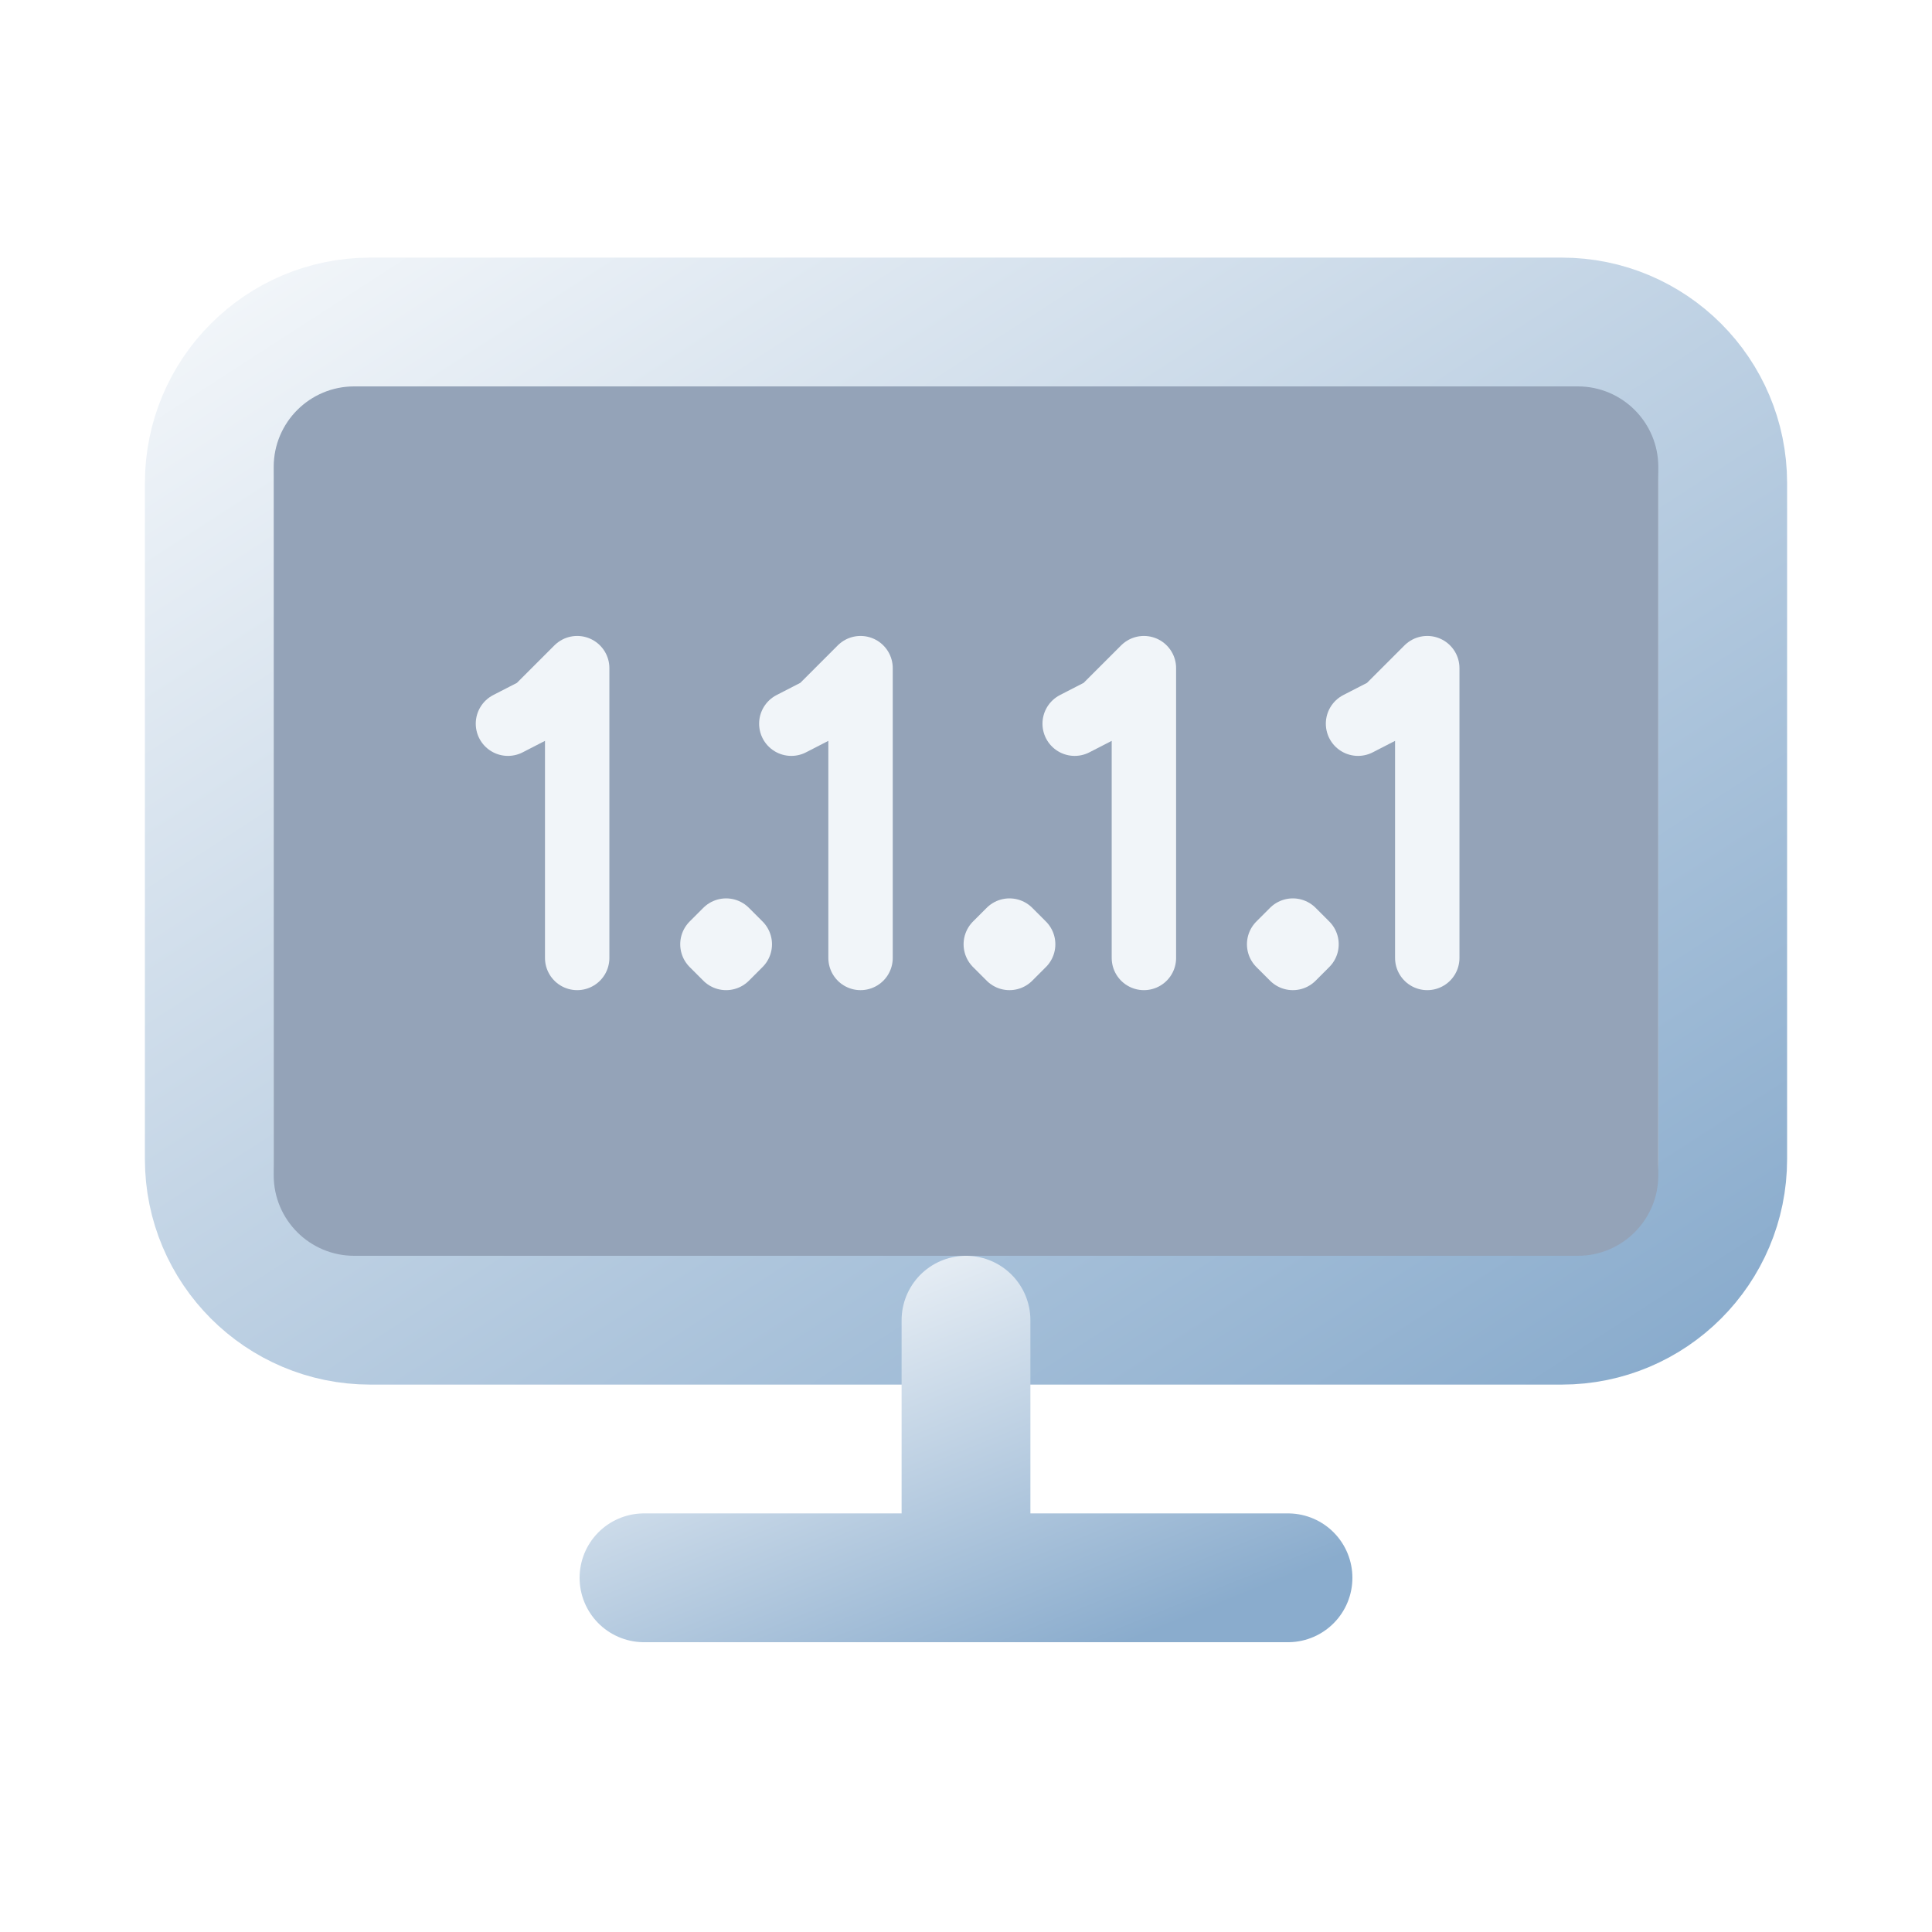
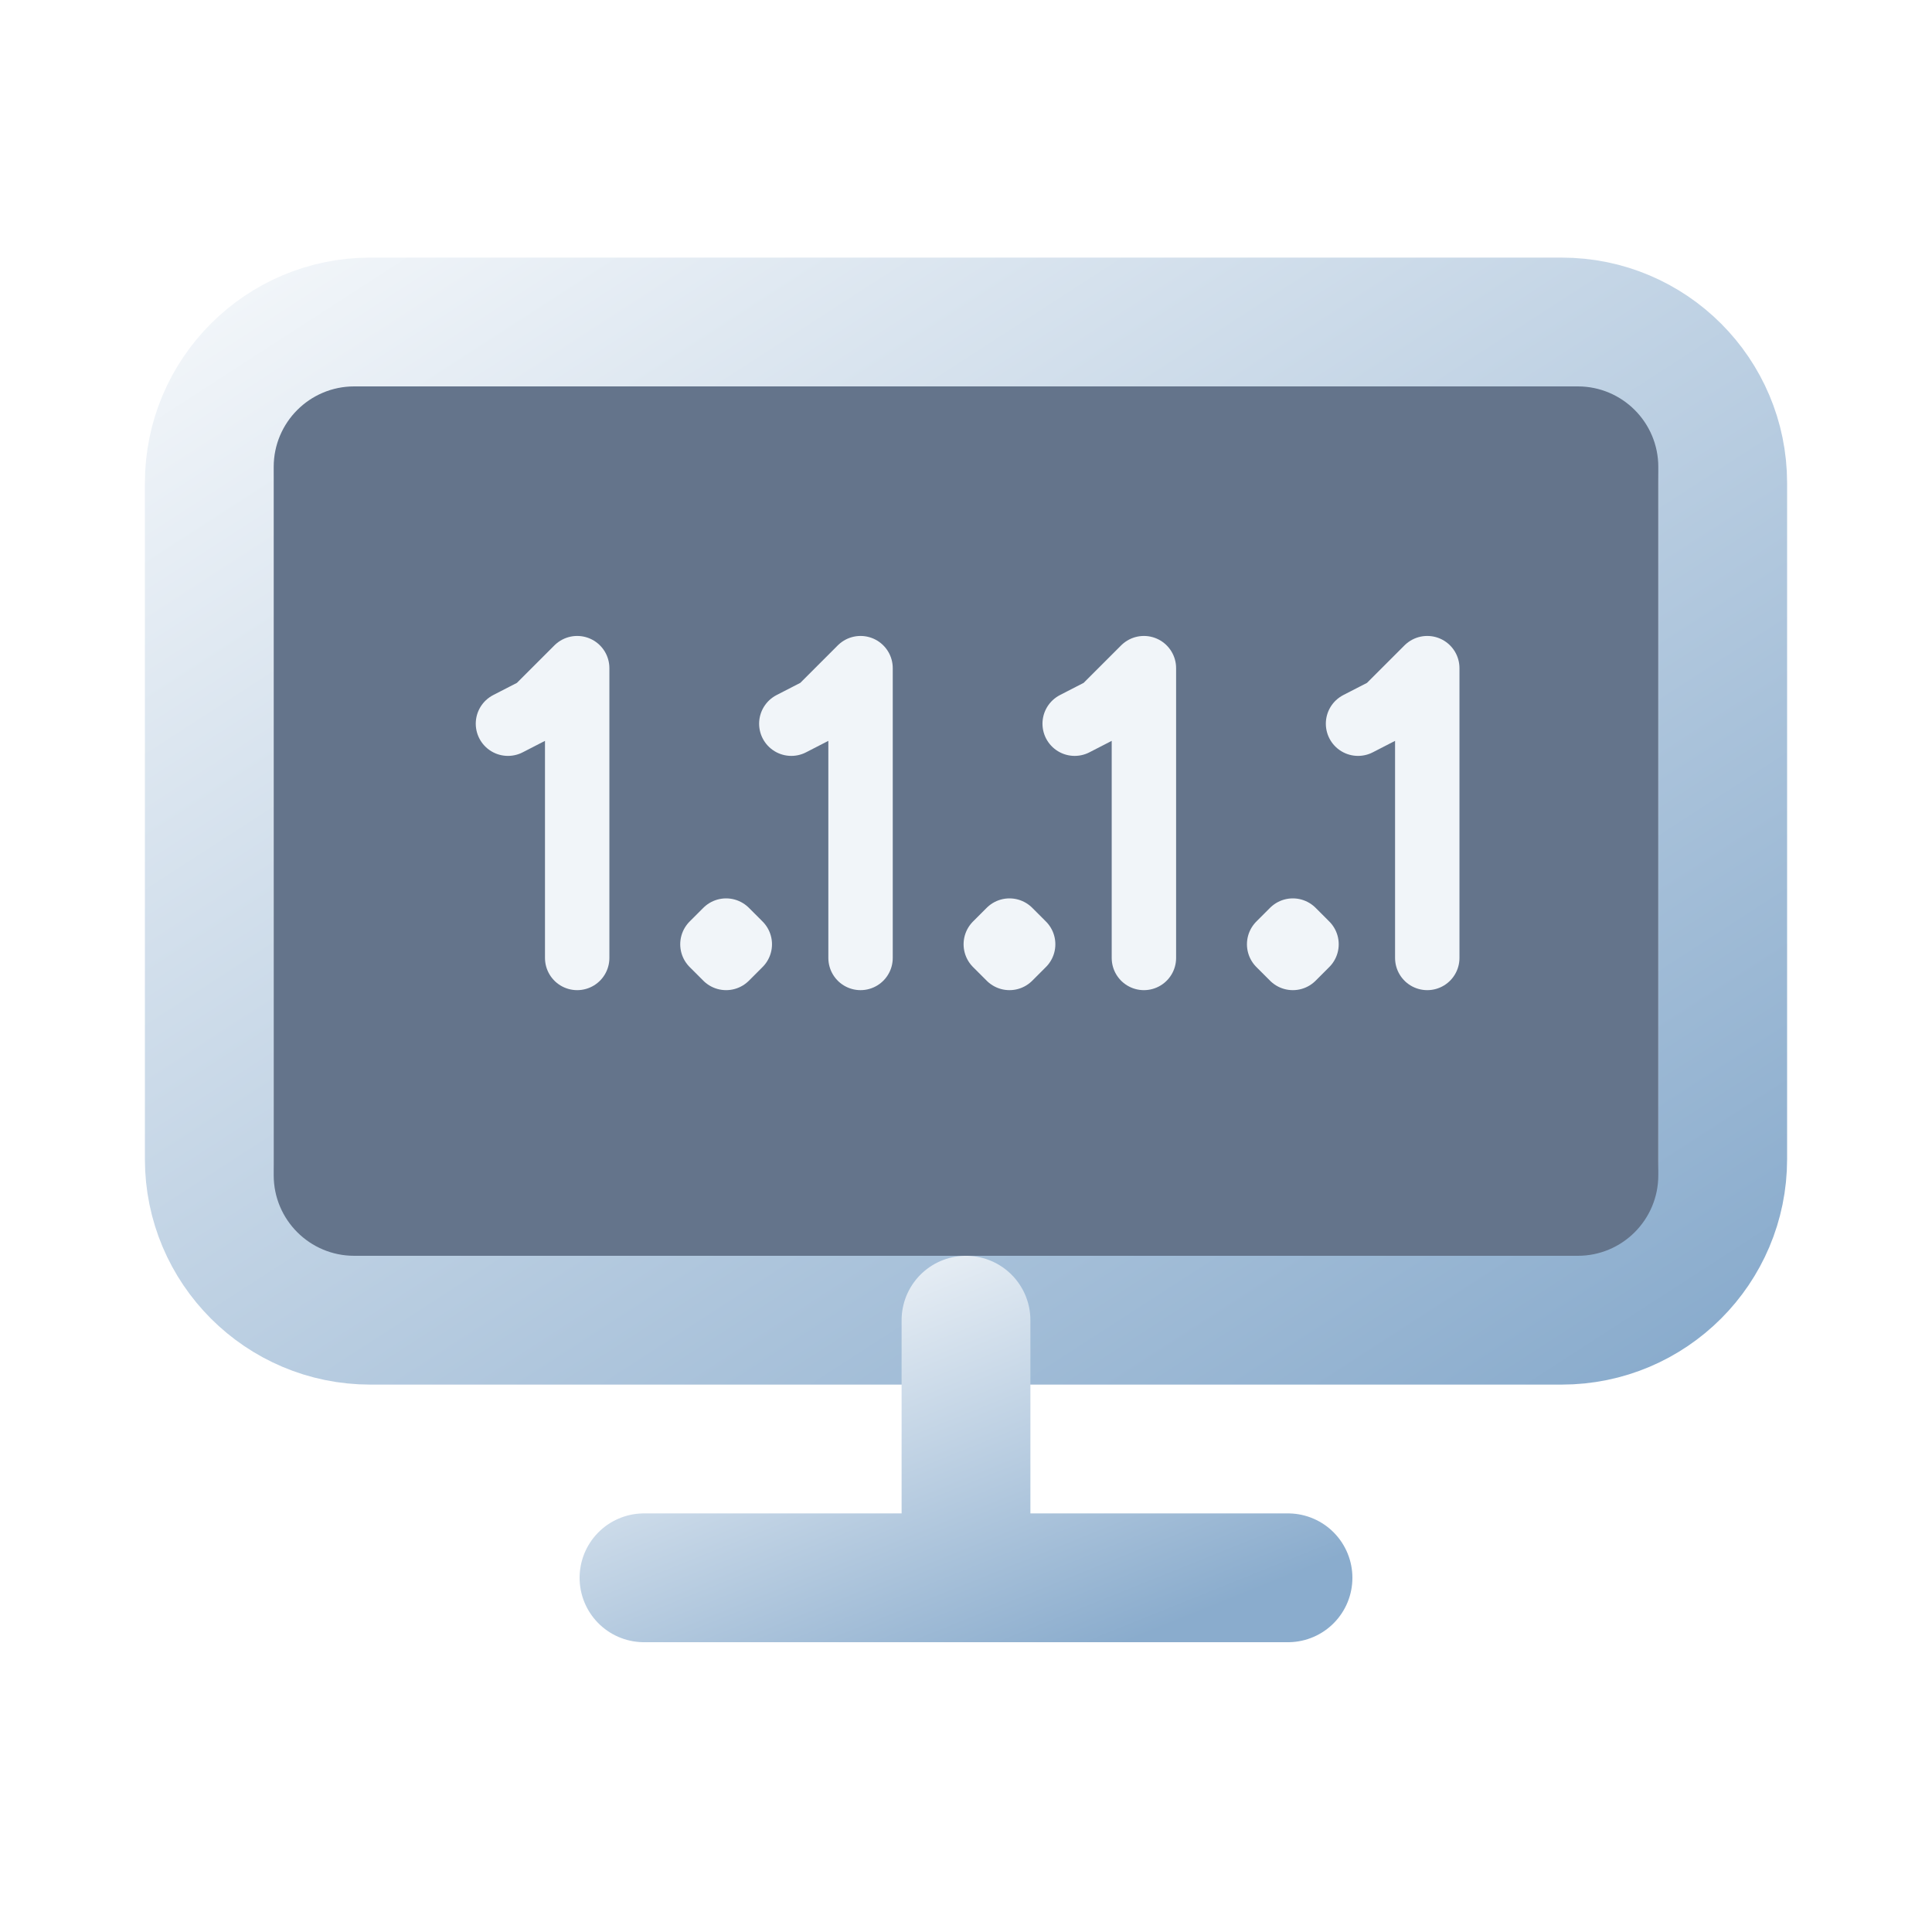
<svg xmlns="http://www.w3.org/2000/svg" viewBox="0 0 24 24" width="24" height="24" fill="none" stroke-linecap="round" stroke-linejoin="round" fill-opacity="0">
  <defs>
    <linearGradient id="ngnddiagg1ipconfig" x1="0" y1="0" x2="1" y2="1">
      <stop offset="0%" stop-color="#F1F5F9" />
      <stop offset="100%" stop-color="#8AACCD" />
    </linearGradient>
  </defs>
  <rect x="2.6" y="4" width="18.8" height="12.4" rx="2" stroke="url(#ngnddiagg1ipconfig)" stroke-width="1.6" />
-   <rect x="3.4" y="4.8" width="17.2" height="10.8" rx="1" fill="#94A3B8" fill-opacity="1" />
+   <rect x="3.4" y="4.8" width="17.2" height="10.8" rx="1" fill="#64748B" fill-opacity="1" />
  <path d="M 6.31 8.99 L 6.66 8.81 L 7.17 8.30 L 7.17 11.90 M 9.02 11.56 L 8.85 11.73 L 9.02 11.90 L 9.19 11.73 L 9.02 11.56 M 9.83 8.99 L 10.18 8.81 L 10.69 8.30 L 10.69 11.90 M 12.54 11.56 L 12.37 11.73 L 12.54 11.90 L 12.71 11.73 L 12.54 11.56 M 13.35 8.99 L 13.70 8.81 L 14.21 8.30 L 14.21 11.90 M 16.06 11.56 L 15.89 11.73 L 16.06 11.90 L 16.23 11.73 L 16.06 11.56 M 16.87 8.99 L 17.22 8.81 L 17.73 8.30 L 17.73 11.90" stroke="#F1F5F9" stroke-width="0.8" />
  <path d="M8 19.6 H16 M12 16.4 V19.6" stroke="url(#ngnddiagg1ipconfig)" stroke-width="1.6" />
</svg>
